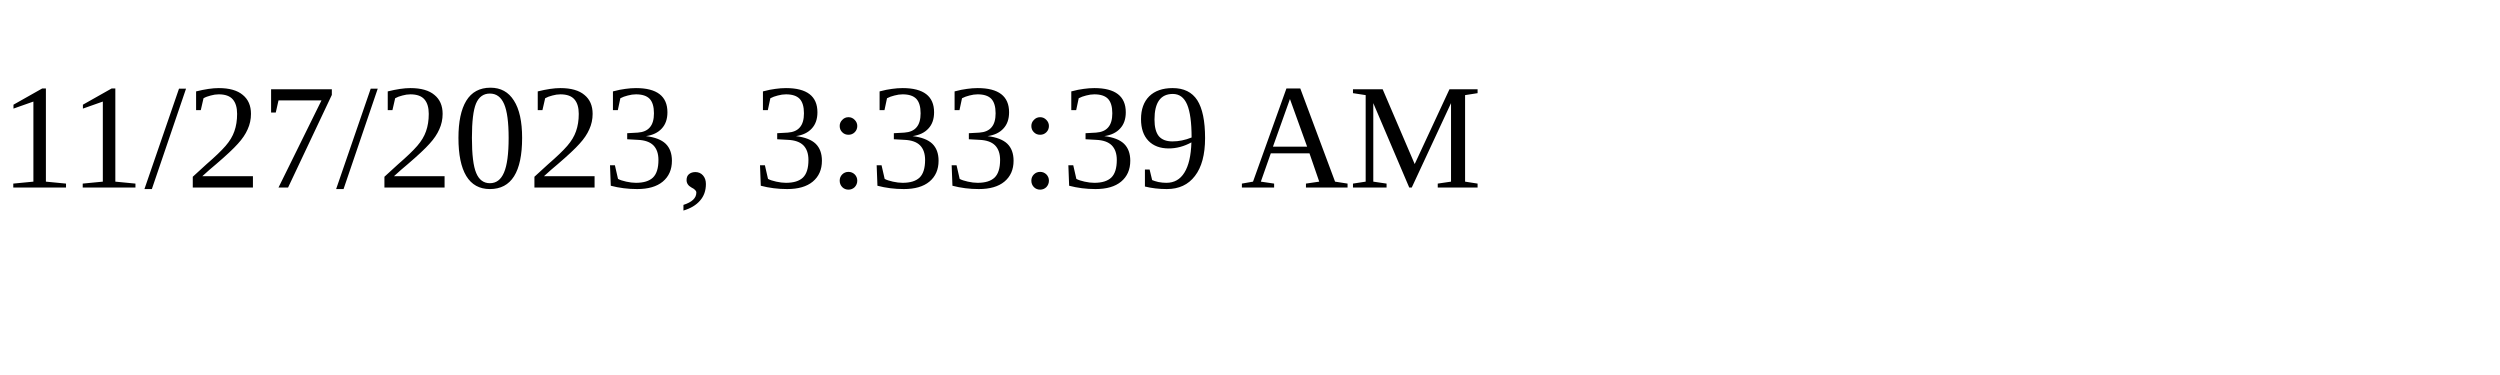
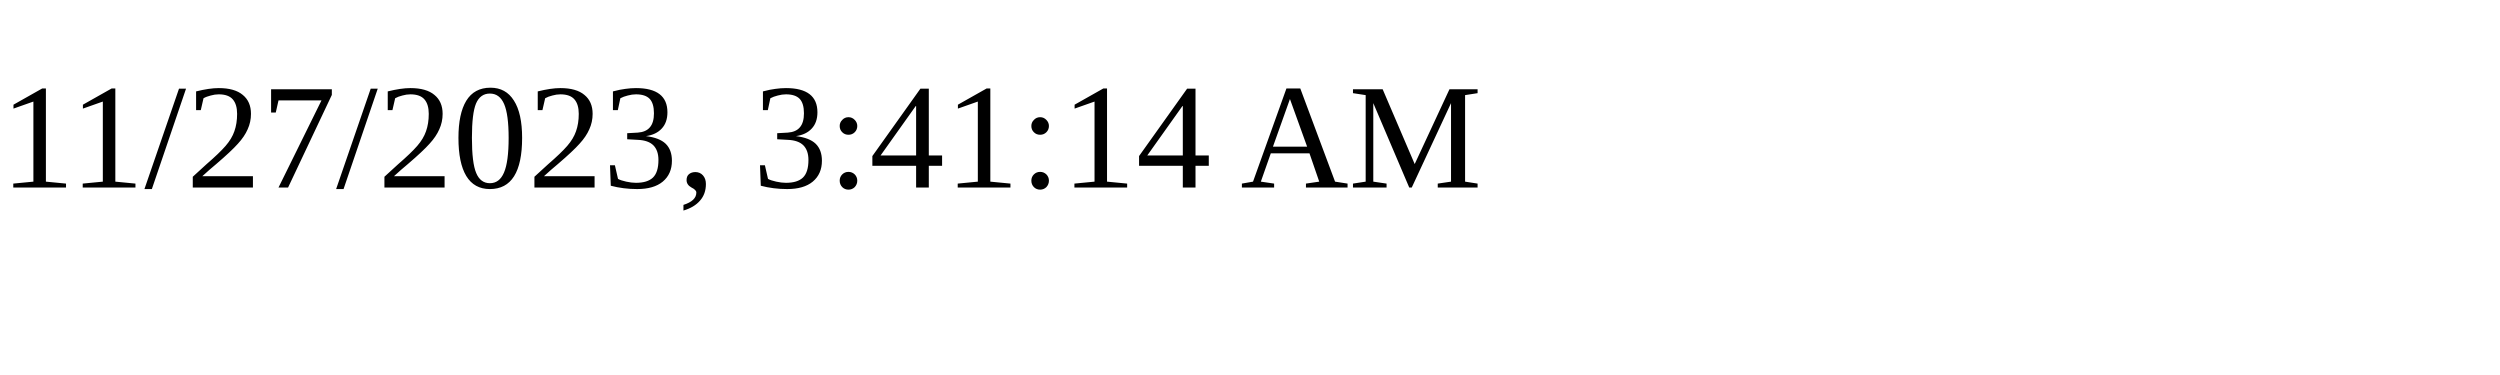
<svg xmlns="http://www.w3.org/2000/svg" height="30" width="200">
-   <text x="0" y="15">11/27/2023, 3:33:39 AM</text>
+   <text x="0" y="15">11/27/2023, 3:41:14 AM</text>
</svg>
